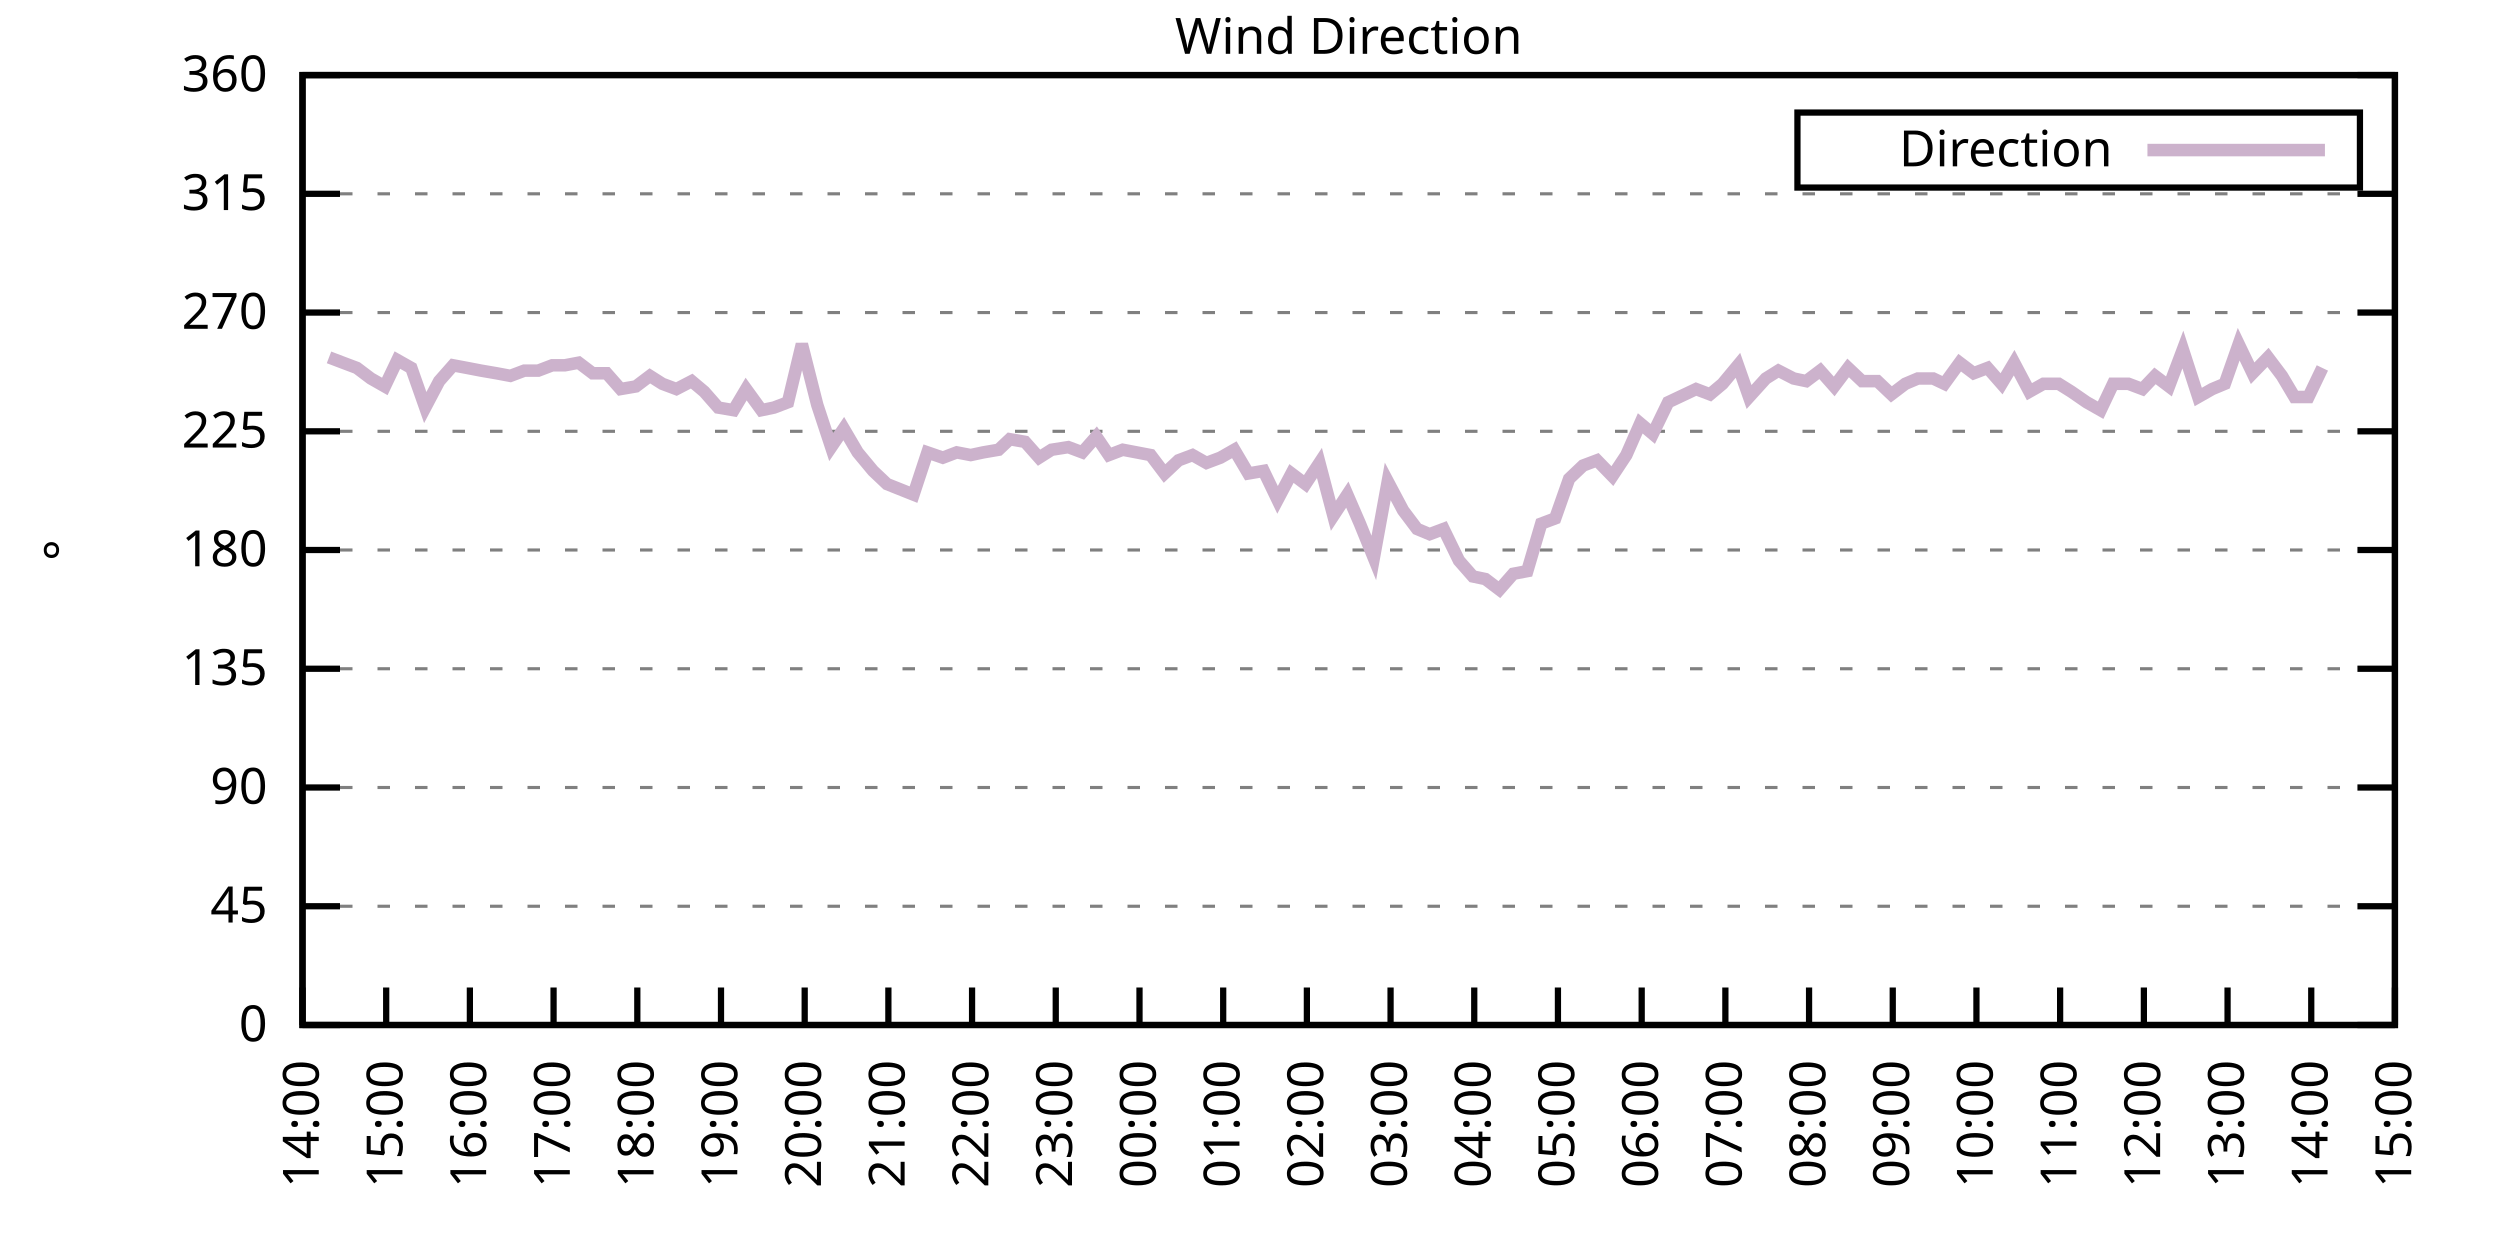
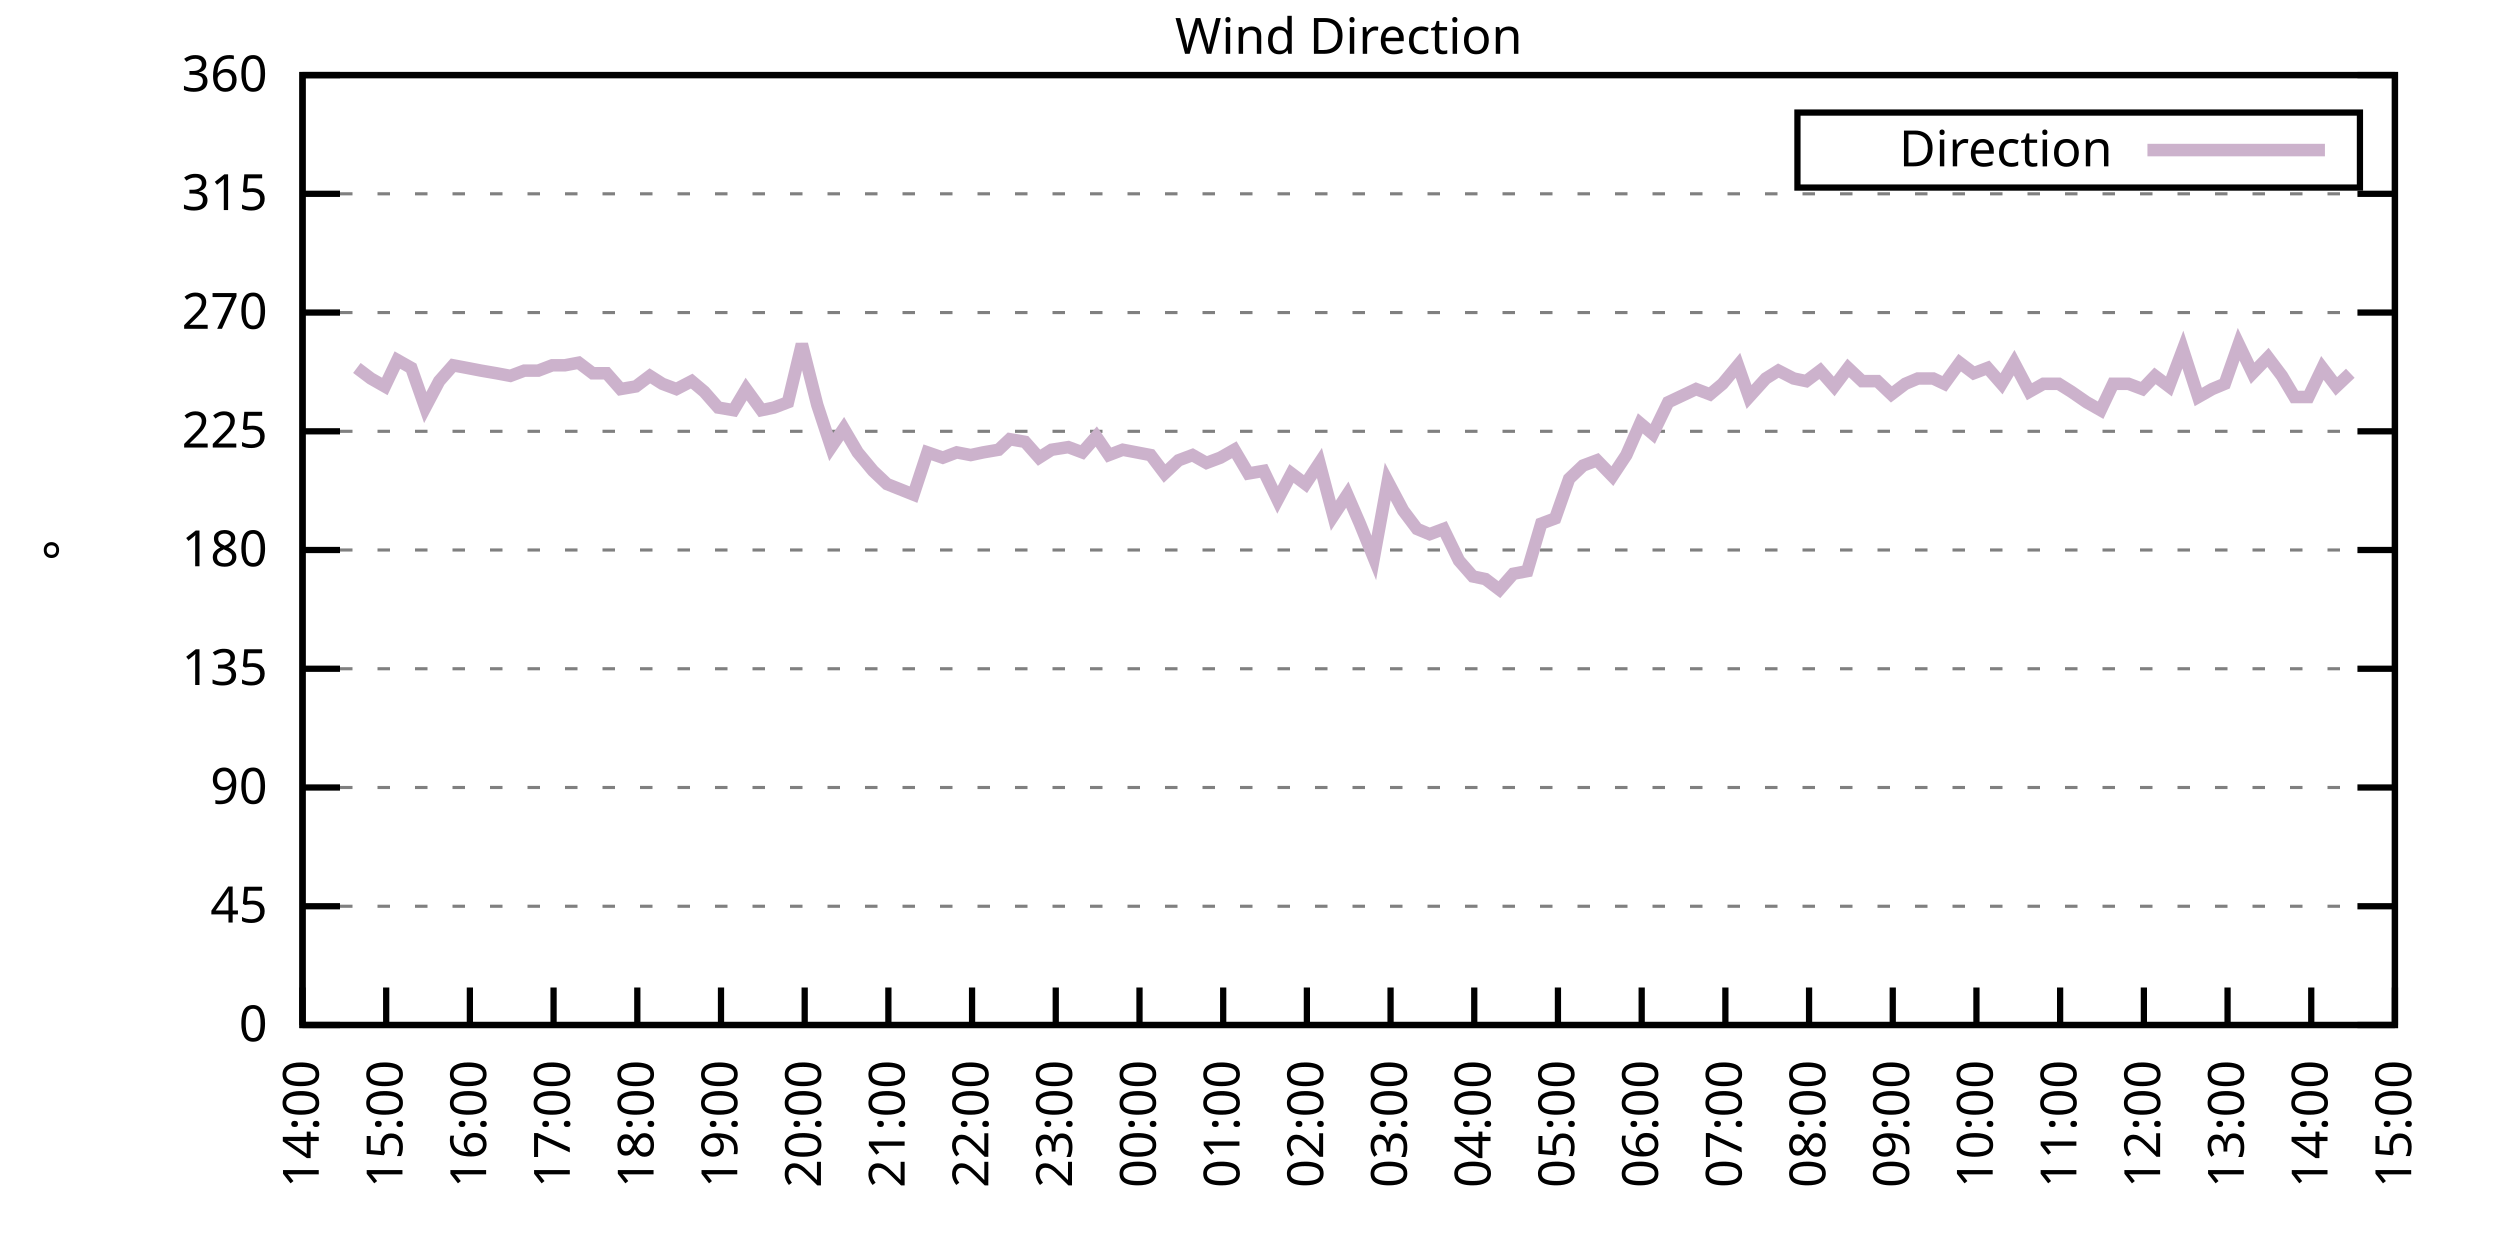
<svg xmlns="http://www.w3.org/2000/svg" xmlns:xlink="http://www.w3.org/1999/xlink" width="400" height="200" viewBox="0 0 400 200">
  <g id="gnuplot_canvas">
    <rect x="0" y="0" width="400" height="200" fill="none" />
    <defs>
      <circle id="gpDot" r="0.5" stroke-width="0.5" stroke="currentColor" />
      <path id="gpPt0" stroke-width="0.333" stroke="currentColor" d="M-1,0 h2 M0,-1 v2" />
      <path id="gpPt1" stroke-width="0.333" stroke="currentColor" d="M-1,-1 L1,1 M1,-1 L-1,1" />
      <path id="gpPt2" stroke-width="0.333" stroke="currentColor" d="M-1,0 L1,0 M0,-1 L0,1 M-1,-1 L1,1 M-1,1 L1,-1" />
      <rect id="gpPt3" stroke-width="0.333" stroke="currentColor" x="-1" y="-1" width="2" height="2" />
      <rect id="gpPt4" stroke-width="0.333" stroke="currentColor" fill="currentColor" x="-1" y="-1" width="2" height="2" />
      <circle id="gpPt5" stroke-width="0.333" stroke="currentColor" cx="0" cy="0" r="1" />
      <use xlink:href="#gpPt5" id="gpPt6" fill="currentColor" stroke="none" />
      <path id="gpPt7" stroke-width="0.333" stroke="currentColor" d="M0,-1.33 L-1.33,0.67 L1.33,0.67 z" />
      <use xlink:href="#gpPt7" id="gpPt8" fill="currentColor" stroke="none" />
      <use xlink:href="#gpPt7" id="gpPt9" stroke="currentColor" transform="rotate(180)" />
      <use xlink:href="#gpPt9" id="gpPt10" fill="currentColor" stroke="none" />
      <use xlink:href="#gpPt3" id="gpPt11" stroke="currentColor" transform="rotate(45)" />
      <use xlink:href="#gpPt11" id="gpPt12" fill="currentColor" stroke="none" />
      <path id="gpPt13" stroke-width="0.333" stroke="currentColor" d="M0,1.330 L1.265,0.411 L0.782,-1.067 L-0.782,-1.076 L-1.265,0.411 z" />
      <use xlink:href="#gpPt13" id="gpPt14" fill="currentColor" stroke="none" />
      <filter id="textbox" filterUnits="objectBoundingBox" x="0" y="0" height="1" width="1">
        <feFlood flood-color="white" flood-opacity="1" result="bgnd" />
        <feComposite in="SourceGraphic" in2="bgnd" operator="atop" />
      </filter>
      <filter id="greybox" filterUnits="objectBoundingBox" x="0" y="0" height="1" width="1">
        <feFlood flood-color="lightgrey" flood-opacity="1" result="grey" />
        <feComposite in="SourceGraphic" in2="grey" operator="atop" />
      </filter>
    </defs>
    <g fill="none" color="white" stroke="currentColor" stroke-width="1.00" stroke-linecap="butt" stroke-linejoin="miter">
</g>
    <g fill="none" color="black" stroke="currentColor" stroke-width="1.00" stroke-linecap="butt" stroke-linejoin="miter">
      <g stroke="none" shape-rendering="crispEdges">
        <polygon fill="rgb(255, 255, 255)" points="48.40,164.00 383.18,164.00 383.18,12.02 48.40,12.02 " />
      </g>
    </g>
    <g fill="none" color="black" stroke="currentColor" stroke-width="1.00" stroke-linecap="butt" stroke-linejoin="miter">
</g>
    <g fill="none" color="black" stroke="black" stroke-width="0.50" stroke-linecap="butt" stroke-linejoin="miter">
</g>
    <g fill="none" color="gray" stroke="currentColor" stroke-width="0.50" stroke-linecap="butt" stroke-linejoin="miter">
      <path stroke="gray" stroke-dasharray="2,4" class="gridline" d="M48.40,164.00 L383.19,164.00  " />
    </g>
    <g fill="none" color="gray" stroke="gray" stroke-width="1.00" stroke-linecap="butt" stroke-linejoin="miter">
</g>
    <g fill="none" color="black" stroke="currentColor" stroke-width="1.00" stroke-linecap="butt" stroke-linejoin="miter">
      <path stroke="black" d="M48.40,164.00 L54.40,164.00 M383.19,164.00 L377.19,164.00  " />
      <g transform="translate(42.80,166.60)" stroke="none" fill="black" font-family="Sans" font-size="8.00" text-anchor="end">
        <text>
          <tspan font-family="Sans"> 0</tspan>
        </text>
      </g>
    </g>
    <g fill="none" color="black" stroke="currentColor" stroke-width="1.00" stroke-linecap="butt" stroke-linejoin="miter">
</g>
    <g fill="none" color="black" stroke="black" stroke-width="0.50" stroke-linecap="butt" stroke-linejoin="miter">
</g>
    <g fill="none" color="gray" stroke="currentColor" stroke-width="0.50" stroke-linecap="butt" stroke-linejoin="miter">
      <path stroke="gray" stroke-dasharray="2,4" class="gridline" d="M48.40,145.00 L383.19,145.00  " />
    </g>
    <g fill="none" color="gray" stroke="gray" stroke-width="1.00" stroke-linecap="butt" stroke-linejoin="miter">
</g>
    <g fill="none" color="black" stroke="currentColor" stroke-width="1.00" stroke-linecap="butt" stroke-linejoin="miter">
      <path stroke="black" d="M48.40,145.00 L54.40,145.00 M383.19,145.00 L377.19,145.00  " />
      <g transform="translate(42.80,147.60)" stroke="none" fill="black" font-family="Sans" font-size="8.00" text-anchor="end">
        <text>
          <tspan font-family="Sans"> 45</tspan>
        </text>
      </g>
    </g>
    <g fill="none" color="black" stroke="currentColor" stroke-width="1.00" stroke-linecap="butt" stroke-linejoin="miter">
</g>
    <g fill="none" color="black" stroke="black" stroke-width="0.50" stroke-linecap="butt" stroke-linejoin="miter">
</g>
    <g fill="none" color="gray" stroke="currentColor" stroke-width="0.50" stroke-linecap="butt" stroke-linejoin="miter">
      <path stroke="gray" stroke-dasharray="2,4" class="gridline" d="M48.40,126.00 L383.19,126.00  " />
    </g>
    <g fill="none" color="gray" stroke="gray" stroke-width="1.00" stroke-linecap="butt" stroke-linejoin="miter">
</g>
    <g fill="none" color="black" stroke="currentColor" stroke-width="1.00" stroke-linecap="butt" stroke-linejoin="miter">
      <path stroke="black" d="M48.40,126.00 L54.40,126.00 M383.19,126.00 L377.19,126.00  " />
      <g transform="translate(42.80,128.60)" stroke="none" fill="black" font-family="Sans" font-size="8.00" text-anchor="end">
        <text>
          <tspan font-family="Sans"> 90</tspan>
        </text>
      </g>
    </g>
    <g fill="none" color="black" stroke="currentColor" stroke-width="1.00" stroke-linecap="butt" stroke-linejoin="miter">
</g>
    <g fill="none" color="black" stroke="black" stroke-width="0.50" stroke-linecap="butt" stroke-linejoin="miter">
</g>
    <g fill="none" color="gray" stroke="currentColor" stroke-width="0.50" stroke-linecap="butt" stroke-linejoin="miter">
      <path stroke="gray" stroke-dasharray="2,4" class="gridline" d="M48.40,107.00 L383.19,107.00  " />
    </g>
    <g fill="none" color="gray" stroke="gray" stroke-width="1.00" stroke-linecap="butt" stroke-linejoin="miter">
</g>
    <g fill="none" color="black" stroke="currentColor" stroke-width="1.00" stroke-linecap="butt" stroke-linejoin="miter">
      <path stroke="black" d="M48.40,107.00 L54.40,107.00 M383.19,107.00 L377.19,107.00  " />
      <g transform="translate(42.80,109.60)" stroke="none" fill="black" font-family="Sans" font-size="8.00" text-anchor="end">
        <text>
          <tspan font-family="Sans"> 135</tspan>
        </text>
      </g>
    </g>
    <g fill="none" color="black" stroke="currentColor" stroke-width="1.00" stroke-linecap="butt" stroke-linejoin="miter">
</g>
    <g fill="none" color="black" stroke="black" stroke-width="0.50" stroke-linecap="butt" stroke-linejoin="miter">
</g>
    <g fill="none" color="gray" stroke="currentColor" stroke-width="0.50" stroke-linecap="butt" stroke-linejoin="miter">
      <path stroke="gray" stroke-dasharray="2,4" class="gridline" d="M48.40,88.00 L383.19,88.00  " />
    </g>
    <g fill="none" color="gray" stroke="gray" stroke-width="1.00" stroke-linecap="butt" stroke-linejoin="miter">
</g>
    <g fill="none" color="black" stroke="currentColor" stroke-width="1.00" stroke-linecap="butt" stroke-linejoin="miter">
      <path stroke="black" d="M48.40,88.00 L54.40,88.00 M383.19,88.00 L377.19,88.00  " />
      <g transform="translate(42.80,90.60)" stroke="none" fill="black" font-family="Sans" font-size="8.00" text-anchor="end">
        <text>
          <tspan font-family="Sans"> 180</tspan>
        </text>
      </g>
    </g>
    <g fill="none" color="black" stroke="currentColor" stroke-width="1.00" stroke-linecap="butt" stroke-linejoin="miter">
</g>
    <g fill="none" color="black" stroke="black" stroke-width="0.50" stroke-linecap="butt" stroke-linejoin="miter">
</g>
    <g fill="none" color="gray" stroke="currentColor" stroke-width="0.50" stroke-linecap="butt" stroke-linejoin="miter">
      <path stroke="gray" stroke-dasharray="2,4" class="gridline" d="M48.40,69.01 L383.19,69.01  " />
    </g>
    <g fill="none" color="gray" stroke="gray" stroke-width="1.00" stroke-linecap="butt" stroke-linejoin="miter">
</g>
    <g fill="none" color="black" stroke="currentColor" stroke-width="1.00" stroke-linecap="butt" stroke-linejoin="miter">
      <path stroke="black" d="M48.40,69.01 L54.40,69.01 M383.19,69.01 L377.19,69.01  " />
      <g transform="translate(42.80,71.61)" stroke="none" fill="black" font-family="Sans" font-size="8.00" text-anchor="end">
        <text>
          <tspan font-family="Sans"> 225</tspan>
        </text>
      </g>
    </g>
    <g fill="none" color="black" stroke="currentColor" stroke-width="1.00" stroke-linecap="butt" stroke-linejoin="miter">
</g>
    <g fill="none" color="black" stroke="black" stroke-width="0.50" stroke-linecap="butt" stroke-linejoin="miter">
</g>
    <g fill="none" color="gray" stroke="currentColor" stroke-width="0.50" stroke-linecap="butt" stroke-linejoin="miter">
      <path stroke="gray" stroke-dasharray="2,4" class="gridline" d="M48.40,50.01 L383.19,50.01  " />
    </g>
    <g fill="none" color="gray" stroke="gray" stroke-width="1.00" stroke-linecap="butt" stroke-linejoin="miter">
</g>
    <g fill="none" color="black" stroke="currentColor" stroke-width="1.00" stroke-linecap="butt" stroke-linejoin="miter">
      <path stroke="black" d="M48.40,50.01 L54.40,50.01 M383.19,50.01 L377.19,50.01  " />
      <g transform="translate(42.80,52.61)" stroke="none" fill="black" font-family="Sans" font-size="8.00" text-anchor="end">
        <text>
          <tspan font-family="Sans"> 270</tspan>
        </text>
      </g>
    </g>
    <g fill="none" color="black" stroke="currentColor" stroke-width="1.00" stroke-linecap="butt" stroke-linejoin="miter">
</g>
    <g fill="none" color="black" stroke="black" stroke-width="0.50" stroke-linecap="butt" stroke-linejoin="miter">
</g>
    <g fill="none" color="gray" stroke="currentColor" stroke-width="0.50" stroke-linecap="butt" stroke-linejoin="miter">
      <path stroke="gray" stroke-dasharray="2,4" class="gridline" d="M48.40,31.01 L383.19,31.01  " />
    </g>
    <g fill="none" color="gray" stroke="gray" stroke-width="1.00" stroke-linecap="butt" stroke-linejoin="miter">
</g>
    <g fill="none" color="black" stroke="currentColor" stroke-width="1.00" stroke-linecap="butt" stroke-linejoin="miter">
      <path stroke="black" d="M48.40,31.01 L54.40,31.01 M383.19,31.01 L377.19,31.01  " />
      <g transform="translate(42.80,33.61)" stroke="none" fill="black" font-family="Sans" font-size="8.00" text-anchor="end">
        <text>
          <tspan font-family="Sans"> 315</tspan>
        </text>
      </g>
    </g>
    <g fill="none" color="black" stroke="currentColor" stroke-width="1.00" stroke-linecap="butt" stroke-linejoin="miter">
</g>
    <g fill="none" color="black" stroke="black" stroke-width="0.50" stroke-linecap="butt" stroke-linejoin="miter">
</g>
    <g fill="none" color="gray" stroke="currentColor" stroke-width="0.50" stroke-linecap="butt" stroke-linejoin="miter">
      <path stroke="gray" stroke-dasharray="2,4" class="gridline" d="M48.40,12.01 L383.19,12.01  " />
    </g>
    <g fill="none" color="gray" stroke="gray" stroke-width="1.00" stroke-linecap="butt" stroke-linejoin="miter">
</g>
    <g fill="none" color="black" stroke="currentColor" stroke-width="1.00" stroke-linecap="butt" stroke-linejoin="miter">
      <path stroke="black" d="M48.40,12.01 L54.40,12.01 M383.19,12.01 L377.19,12.01  " />
      <g transform="translate(42.80,14.61)" stroke="none" fill="black" font-family="Sans" font-size="8.00" text-anchor="end">
        <text>
          <tspan font-family="Sans"> 360</tspan>
        </text>
      </g>
    </g>
    <g fill="none" color="black" stroke="currentColor" stroke-width="1.00" stroke-linecap="butt" stroke-linejoin="miter">
      <path stroke="black" d="M48.40,164.00 L48.40,158.00  " />
      <g transform="translate(51.00,169.60) rotate(270.00)" stroke="none" fill="black" font-family="Sans" font-size="8.00" text-anchor="end">
        <text>
          <tspan font-family="Sans">14:00</tspan>
        </text>
      </g>
    </g>
    <g fill="none" color="black" stroke="currentColor" stroke-width="1.00" stroke-linecap="butt" stroke-linejoin="miter">
      <path stroke="black" d="M61.79,164.00 L61.79,158.00  " />
      <g transform="translate(64.39,169.60) rotate(270.00)" stroke="none" fill="black" font-family="Sans" font-size="8.00" text-anchor="end">
        <text>
          <tspan font-family="Sans">15:00</tspan>
        </text>
      </g>
    </g>
    <g fill="none" color="black" stroke="currentColor" stroke-width="1.00" stroke-linecap="butt" stroke-linejoin="miter">
      <path stroke="black" d="M75.18,164.00 L75.18,158.00  " />
      <g transform="translate(77.78,169.60) rotate(270.00)" stroke="none" fill="black" font-family="Sans" font-size="8.00" text-anchor="end">
        <text>
          <tspan font-family="Sans">16:00</tspan>
        </text>
      </g>
    </g>
    <g fill="none" color="black" stroke="currentColor" stroke-width="1.00" stroke-linecap="butt" stroke-linejoin="miter">
      <path stroke="black" d="M88.57,164.00 L88.57,158.00  " />
      <g transform="translate(91.17,169.60) rotate(270.00)" stroke="none" fill="black" font-family="Sans" font-size="8.00" text-anchor="end">
        <text>
          <tspan font-family="Sans">17:00</tspan>
        </text>
      </g>
    </g>
    <g fill="none" color="black" stroke="currentColor" stroke-width="1.00" stroke-linecap="butt" stroke-linejoin="miter">
      <path stroke="black" d="M101.97,164.00 L101.97,158.00  " />
      <g transform="translate(104.57,169.60) rotate(270.00)" stroke="none" fill="black" font-family="Sans" font-size="8.00" text-anchor="end">
        <text>
          <tspan font-family="Sans">18:00</tspan>
        </text>
      </g>
    </g>
    <g fill="none" color="black" stroke="currentColor" stroke-width="1.00" stroke-linecap="butt" stroke-linejoin="miter">
      <path stroke="black" d="M115.36,164.00 L115.36,158.00  " />
      <g transform="translate(117.96,169.60) rotate(270.00)" stroke="none" fill="black" font-family="Sans" font-size="8.00" text-anchor="end">
        <text>
          <tspan font-family="Sans">19:00</tspan>
        </text>
      </g>
    </g>
    <g fill="none" color="black" stroke="currentColor" stroke-width="1.00" stroke-linecap="butt" stroke-linejoin="miter">
      <path stroke="black" d="M128.75,164.00 L128.75,158.00  " />
      <g transform="translate(131.35,169.60) rotate(270.00)" stroke="none" fill="black" font-family="Sans" font-size="8.00" text-anchor="end">
        <text>
          <tspan font-family="Sans">20:00</tspan>
        </text>
      </g>
    </g>
    <g fill="none" color="black" stroke="currentColor" stroke-width="1.00" stroke-linecap="butt" stroke-linejoin="miter">
      <path stroke="black" d="M142.14,164.00 L142.14,158.00  " />
      <g transform="translate(144.74,169.60) rotate(270.00)" stroke="none" fill="black" font-family="Sans" font-size="8.00" text-anchor="end">
        <text>
          <tspan font-family="Sans">21:00</tspan>
        </text>
      </g>
    </g>
    <g fill="none" color="black" stroke="currentColor" stroke-width="1.00" stroke-linecap="butt" stroke-linejoin="miter">
      <path stroke="black" d="M155.53,164.00 L155.53,158.00  " />
      <g transform="translate(158.13,169.60) rotate(270.00)" stroke="none" fill="black" font-family="Sans" font-size="8.00" text-anchor="end">
        <text>
          <tspan font-family="Sans">22:00</tspan>
        </text>
      </g>
    </g>
    <g fill="none" color="black" stroke="currentColor" stroke-width="1.00" stroke-linecap="butt" stroke-linejoin="miter">
      <path stroke="black" d="M168.92,164.00 L168.92,158.00  " />
      <g transform="translate(171.52,169.60) rotate(270.00)" stroke="none" fill="black" font-family="Sans" font-size="8.00" text-anchor="end">
        <text>
          <tspan font-family="Sans">23:00</tspan>
        </text>
      </g>
    </g>
    <g fill="none" color="black" stroke="currentColor" stroke-width="1.00" stroke-linecap="butt" stroke-linejoin="miter">
      <path stroke="black" d="M182.32,164.00 L182.32,158.00  " />
      <g transform="translate(184.92,169.60) rotate(270.00)" stroke="none" fill="black" font-family="Sans" font-size="8.00" text-anchor="end">
        <text>
          <tspan font-family="Sans">00:00</tspan>
        </text>
      </g>
    </g>
    <g fill="none" color="black" stroke="currentColor" stroke-width="1.00" stroke-linecap="butt" stroke-linejoin="miter">
      <path stroke="black" d="M195.71,164.00 L195.71,158.00  " />
      <g transform="translate(198.31,169.60) rotate(270.00)" stroke="none" fill="black" font-family="Sans" font-size="8.00" text-anchor="end">
        <text>
          <tspan font-family="Sans">01:00</tspan>
        </text>
      </g>
    </g>
    <g fill="none" color="black" stroke="currentColor" stroke-width="1.00" stroke-linecap="butt" stroke-linejoin="miter">
      <path stroke="black" d="M209.10,164.00 L209.10,158.00  " />
      <g transform="translate(211.70,169.60) rotate(270.00)" stroke="none" fill="black" font-family="Sans" font-size="8.00" text-anchor="end">
        <text>
          <tspan font-family="Sans">02:00</tspan>
        </text>
      </g>
    </g>
    <g fill="none" color="black" stroke="currentColor" stroke-width="1.00" stroke-linecap="butt" stroke-linejoin="miter">
      <path stroke="black" d="M222.49,164.00 L222.49,158.00  " />
      <g transform="translate(225.09,169.60) rotate(270.00)" stroke="none" fill="black" font-family="Sans" font-size="8.00" text-anchor="end">
        <text>
          <tspan font-family="Sans">03:00</tspan>
        </text>
      </g>
    </g>
    <g fill="none" color="black" stroke="currentColor" stroke-width="1.00" stroke-linecap="butt" stroke-linejoin="miter">
      <path stroke="black" d="M235.88,164.00 L235.88,158.00  " />
      <g transform="translate(238.48,169.60) rotate(270.00)" stroke="none" fill="black" font-family="Sans" font-size="8.00" text-anchor="end">
        <text>
          <tspan font-family="Sans">04:00</tspan>
        </text>
      </g>
    </g>
    <g fill="none" color="black" stroke="currentColor" stroke-width="1.00" stroke-linecap="butt" stroke-linejoin="miter">
      <path stroke="black" d="M249.27,164.00 L249.27,158.00  " />
      <g transform="translate(251.87,169.60) rotate(270.00)" stroke="none" fill="black" font-family="Sans" font-size="8.00" text-anchor="end">
        <text>
          <tspan font-family="Sans">05:00</tspan>
        </text>
      </g>
    </g>
    <g fill="none" color="black" stroke="currentColor" stroke-width="1.00" stroke-linecap="butt" stroke-linejoin="miter">
      <path stroke="black" d="M262.67,164.00 L262.67,158.00  " />
      <g transform="translate(265.27,169.60) rotate(270.00)" stroke="none" fill="black" font-family="Sans" font-size="8.00" text-anchor="end">
        <text>
          <tspan font-family="Sans">06:00</tspan>
        </text>
      </g>
    </g>
    <g fill="none" color="black" stroke="currentColor" stroke-width="1.00" stroke-linecap="butt" stroke-linejoin="miter">
      <path stroke="black" d="M276.06,164.00 L276.06,158.00  " />
      <g transform="translate(278.66,169.60) rotate(270.00)" stroke="none" fill="black" font-family="Sans" font-size="8.00" text-anchor="end">
        <text>
          <tspan font-family="Sans">07:00</tspan>
        </text>
      </g>
    </g>
    <g fill="none" color="black" stroke="currentColor" stroke-width="1.00" stroke-linecap="butt" stroke-linejoin="miter">
      <path stroke="black" d="M289.45,164.00 L289.45,158.00  " />
      <g transform="translate(292.05,169.60) rotate(270.00)" stroke="none" fill="black" font-family="Sans" font-size="8.00" text-anchor="end">
        <text>
          <tspan font-family="Sans">08:00</tspan>
        </text>
      </g>
    </g>
    <g fill="none" color="black" stroke="currentColor" stroke-width="1.00" stroke-linecap="butt" stroke-linejoin="miter">
      <path stroke="black" d="M302.84,164.00 L302.84,158.00  " />
      <g transform="translate(305.44,169.60) rotate(270.00)" stroke="none" fill="black" font-family="Sans" font-size="8.00" text-anchor="end">
        <text>
          <tspan font-family="Sans">09:00</tspan>
        </text>
      </g>
    </g>
    <g fill="none" color="black" stroke="currentColor" stroke-width="1.00" stroke-linecap="butt" stroke-linejoin="miter">
      <path stroke="black" d="M316.23,164.00 L316.23,158.00  " />
      <g transform="translate(318.83,169.60) rotate(270.00)" stroke="none" fill="black" font-family="Sans" font-size="8.00" text-anchor="end">
        <text>
          <tspan font-family="Sans">10:00</tspan>
        </text>
      </g>
    </g>
    <g fill="none" color="black" stroke="currentColor" stroke-width="1.00" stroke-linecap="butt" stroke-linejoin="miter">
      <path stroke="black" d="M329.62,164.00 L329.62,158.00  " />
      <g transform="translate(332.22,169.60) rotate(270.00)" stroke="none" fill="black" font-family="Sans" font-size="8.00" text-anchor="end">
        <text>
          <tspan font-family="Sans">11:00</tspan>
        </text>
      </g>
    </g>
    <g fill="none" color="black" stroke="currentColor" stroke-width="1.00" stroke-linecap="butt" stroke-linejoin="miter">
      <path stroke="black" d="M343.02,164.00 L343.02,158.00  " />
      <g transform="translate(345.62,169.60) rotate(270.00)" stroke="none" fill="black" font-family="Sans" font-size="8.00" text-anchor="end">
        <text>
          <tspan font-family="Sans">12:00</tspan>
        </text>
      </g>
    </g>
    <g fill="none" color="black" stroke="currentColor" stroke-width="1.00" stroke-linecap="butt" stroke-linejoin="miter">
      <path stroke="black" d="M356.41,164.00 L356.41,158.00  " />
      <g transform="translate(359.01,169.60) rotate(270.00)" stroke="none" fill="black" font-family="Sans" font-size="8.00" text-anchor="end">
        <text>
          <tspan font-family="Sans">13:00</tspan>
        </text>
      </g>
    </g>
    <g fill="none" color="black" stroke="currentColor" stroke-width="1.00" stroke-linecap="butt" stroke-linejoin="miter">
      <path stroke="black" d="M369.80,164.00 L369.80,158.00  " />
      <g transform="translate(372.40,169.60) rotate(270.00)" stroke="none" fill="black" font-family="Sans" font-size="8.00" text-anchor="end">
        <text>
          <tspan font-family="Sans">14:00</tspan>
        </text>
      </g>
    </g>
    <g fill="none" color="black" stroke="currentColor" stroke-width="1.00" stroke-linecap="butt" stroke-linejoin="miter">
      <path stroke="black" d="M383.19,164.00 L383.19,158.00  " />
      <g transform="translate(385.79,169.60) rotate(270.00)" stroke="none" fill="black" font-family="Sans" font-size="8.00" text-anchor="end">
        <text>
          <tspan font-family="Sans">15:00</tspan>
        </text>
      </g>
    </g>
    <g fill="none" color="black" stroke="currentColor" stroke-width="1.00" stroke-linecap="butt" stroke-linejoin="miter">
</g>
    <g fill="none" color="black" stroke="currentColor" stroke-width="1.00" stroke-linecap="butt" stroke-linejoin="miter">
      <path stroke="black" d="M48.40,12.01 L48.40,164.00 L383.19,164.00 L383.19,12.01 L48.40,12.01 Z  " />
    </g>
    <g fill="none" color="black" stroke="currentColor" stroke-width="1.00" stroke-linecap="butt" stroke-linejoin="miter">
</g>
    <g fill="none" color="black" stroke="currentColor" stroke-width="1.00" stroke-linecap="butt" stroke-linejoin="miter">
      <path stroke="black" d="M287.59,30.01 L287.59,18.01 L377.59,18.01 L377.59,30.01 L287.59,30.01 Z  " />
    </g>
    <g id="Wind_direction_plot_1">
      <g fill="none" color="white" stroke="black" stroke-width="2.00" stroke-linecap="butt" stroke-linejoin="miter">
</g>
      <g fill="none" color="black" stroke="currentColor" stroke-width="2.00" stroke-linecap="butt" stroke-linejoin="miter">
        <g transform="translate(337.99,26.61)" stroke="none" fill="black" font-family="Sans" font-size="8.00" text-anchor="end">
          <text>
            <tspan font-family="Sans">Direction</tspan>
          </text>
        </g>
      </g>
      <g fill="none" color="black" stroke="currentColor" stroke-width="2.00" stroke-linecap="butt" stroke-linejoin="miter">
-         <path stroke="rgb(204, 178, 204)" d="M343.59,24.01 L371.99,24.01 M52.64,57.18 L54.87,58.03 L57.10,58.87 L59.34,60.56 L61.57,61.83 L63.58,57.61   L65.81,58.87 L68.04,65.21 L70.27,60.98 L72.50,58.45 L74.74,58.87 L76.97,59.30 L79.42,59.72 L81.66,60.14   L83.89,59.30 L86.12,59.30 L88.35,58.45 L90.36,58.45 L92.59,58.03 L94.82,59.72 L97.06,59.72 L99.29,62.25   L101.74,61.83 L103.98,60.14 L105.98,61.41 L108.22,62.25 L110.67,60.98 L112.68,62.67 L114.91,65.21 L117.37,65.63   L119.38,62.25 L121.83,65.63 L123.84,65.21 L126.07,64.36 L128.30,55.07 L130.76,64.78 L132.99,71.54 L135.00,68.58   L137.23,72.38 L139.69,75.34 L141.92,77.45 L146.16,79.14 L148.39,72.38 L150.85,73.23 L153.08,72.38 L155.31,72.81   L157.32,72.38 L159.77,71.96 L161.56,70.27 L164.01,70.70 L166.25,73.23 L168.25,71.96 L170.93,71.54 L173.17,72.38   L175.40,69.85 L177.41,72.81 L179.64,71.96 L184.10,72.81 L186.33,75.76 L188.57,73.65 L190.80,72.81 L193.03,74.07   L195.26,73.23 L197.49,71.96 L199.73,75.76 L202.18,75.34 L204.41,79.98 L206.64,75.76 L208.88,77.45 L211.11,74.07   L213.34,82.52 L215.57,79.14 L217.58,83.78 L219.81,89.27 L222.04,77.03 L224.50,81.67 L226.73,84.63 L228.74,85.47   L230.97,84.63 L233.43,89.69 L235.66,92.23 L237.67,92.65 L239.90,94.34 L242.13,91.80 L244.36,91.38 L246.60,83.78   L248.83,82.94 L251.06,76.61 L253.29,74.49 L255.52,73.65 L257.98,76.18 L260.21,72.81 L262.44,67.74 L264.45,69.43   L266.91,64.36 L271.37,62.25 L273.60,63.10 L275.61,61.41 L278.07,58.45 L279.85,63.52 L282.53,60.56 L284.54,59.30   L286.99,60.56 L289.00,60.98 L291.23,59.30 L293.47,61.83 L295.70,58.87 L297.93,60.98 L300.39,60.98 L302.62,63.10   L304.85,61.41 L306.86,60.56 L309.31,60.56 L311.10,61.41 L313.55,58.03 L315.79,59.72 L318.02,58.87 L320.25,61.41   L322.26,58.03 L324.71,62.67 L326.95,61.41 L329.40,61.41 L331.41,62.67 L333.86,64.36 L336.10,65.63 L338.10,61.41   L340.56,61.41 L342.79,62.25 L344.80,60.14 L347.03,61.83 L349.26,55.92 L351.72,63.52 L353.95,62.25 L355.96,61.41   L358.19,55.07 L360.42,59.72 L362.88,57.18 L365.11,60.14 L367.12,63.52 L369.35,63.52 L371.58,58.87  " />
+         <path stroke="rgb(204, 178, 204)" d="M343.59,24.01 L371.99,24.01 M57.10,58.87 L59.34,60.56 L61.57,61.83 L63.58,57.61 L65.81,58.87 L68.04,65.21   L70.27,60.98 L72.50,58.45 L74.74,58.87 L76.97,59.30 L79.42,59.72 L81.66,60.14 L83.89,59.30 L86.12,59.30   L88.35,58.45 L90.36,58.45 L92.59,58.03 L94.82,59.72 L97.06,59.72 L99.29,62.25 L101.74,61.83 L103.98,60.14   L105.98,61.41 L108.22,62.25 L110.67,60.98 L112.68,62.67 L114.91,65.21 L117.37,65.63 L119.38,62.25 L121.83,65.63   L123.84,65.21 L126.07,64.36 L128.30,55.07 L130.76,64.78 L132.99,71.54 L135.00,68.58 L137.23,72.38 L139.69,75.34   L141.92,77.45 L146.16,79.14 L148.39,72.38 L150.85,73.23 L153.08,72.38 L155.31,72.81 L157.32,72.38 L159.77,71.96   L161.56,70.27 L164.01,70.70 L166.25,73.23 L168.25,71.96 L170.93,71.54 L173.17,72.38 L175.40,69.85 L177.41,72.81   L179.64,71.96 L184.10,72.81 L186.33,75.76 L188.57,73.65 L190.80,72.81 L193.03,74.07 L195.26,73.23 L197.49,71.96   L199.73,75.76 L202.18,75.34 L204.41,79.98 L206.64,75.76 L208.88,77.45 L211.11,74.07 L213.34,82.52 L215.57,79.14   L217.58,83.78 L219.81,89.27 L222.04,77.03 L224.50,81.67 L226.73,84.63 L228.74,85.47 L230.97,84.63 L233.43,89.69   L235.66,92.23 L237.67,92.65 L239.90,94.34 L242.13,91.80 L244.36,91.38 L246.60,83.78 L248.83,82.94 L251.06,76.61   L253.29,74.49 L255.52,73.65 L257.98,76.18 L260.21,72.81 L262.44,67.74 L264.45,69.43 L266.91,64.36 L271.37,62.25   L273.60,63.10 L275.61,61.41 L278.07,58.45 L279.85,63.52 L282.53,60.56 L284.54,59.30 L286.99,60.56 L289.00,60.98   L291.23,59.30 L293.47,61.83 L295.70,58.87 L297.93,60.98 L300.39,60.98 L302.62,63.10 L304.85,61.41 L306.86,60.56   L309.31,60.56 L311.10,61.41 L313.55,58.03 L315.79,59.72 L318.02,58.87 L320.25,61.41 L322.26,58.03 L324.71,62.67   L326.95,61.41 L329.40,61.41 L331.41,62.67 L333.86,64.36 L336.10,65.63 L338.10,61.41 L340.56,61.41 L342.79,62.25   L344.80,60.14 L347.03,61.83 L349.26,55.92 L351.72,63.52 L353.95,62.25 L355.96,61.41 L358.19,55.07 L360.42,59.72   L362.88,57.18 L365.11,60.14 L367.12,63.52 L369.35,63.52 L371.58,58.87 L373.82,61.83 L376.05,59.72  " />
      </g>
    </g>
    <g fill="none" color="black" stroke="currentColor" stroke-width="2.00" stroke-linecap="butt" stroke-linejoin="miter">
</g>
    <g fill="none" color="black" stroke="black" stroke-width="1.00" stroke-linecap="butt" stroke-linejoin="miter">
</g>
    <g fill="none" color="black" stroke="currentColor" stroke-width="1.00" stroke-linecap="butt" stroke-linejoin="miter">
      <path stroke="black" d="M48.40,12.01 L48.40,164.00 L383.19,164.00 L383.19,12.01 L48.40,12.01 Z  " />
      <g transform="translate(12.80,88.01) rotate(270.00)" stroke="none" fill="black" font-family="Sans" font-size="8.00" text-anchor="middle">
        <text>
          <tspan font-family="Sans">°</tspan>
        </text>
      </g>
    </g>
    <g fill="none" color="black" stroke="currentColor" stroke-width="1.00" stroke-linecap="butt" stroke-linejoin="miter">
</g>
    <g fill="none" color="black" stroke="currentColor" stroke-width="1.00" stroke-linecap="butt" stroke-linejoin="miter">
      <g transform="translate(215.79,8.61)" stroke="none" fill="black" font-family="Sans" font-size="8.00" text-anchor="middle">
        <text>
          <tspan font-family="Sans">Wind Direction</tspan>
        </text>
      </g>
    </g>
    <g fill="none" color="black" stroke="currentColor" stroke-width="1.00" stroke-linecap="butt" stroke-linejoin="miter">
</g>
  </g>
</svg>
